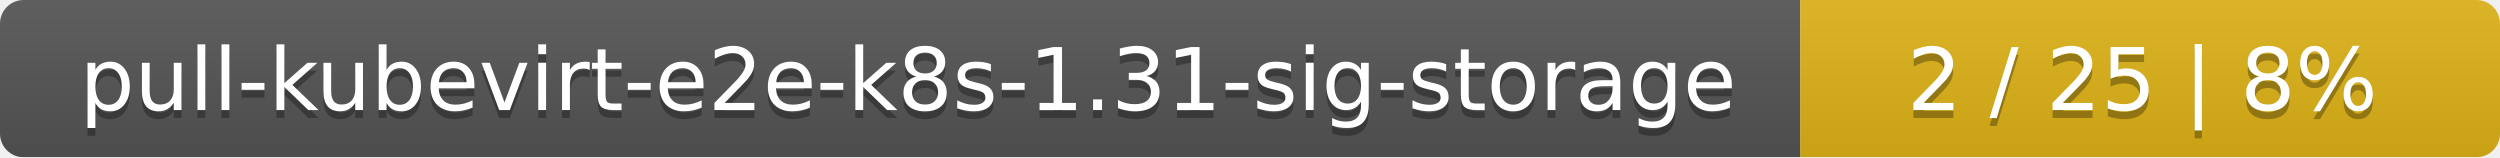
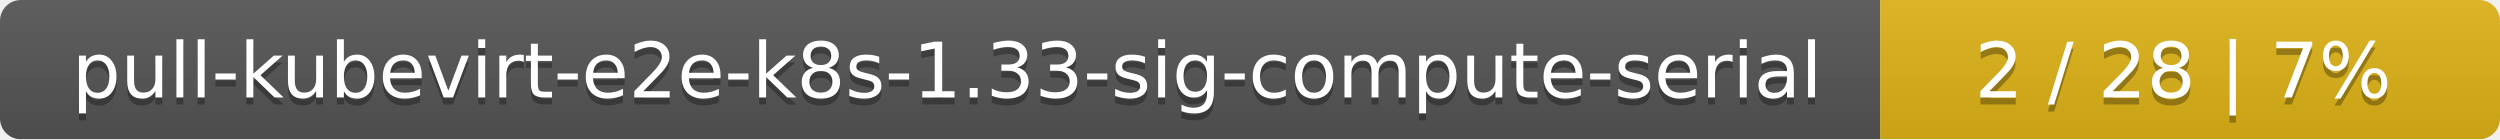
- <svg xmlns="http://www.w3.org/2000/svg" width="318" height="20">
+ <svg xmlns="http://www.w3.org/2000/svg" width="359" height="20">
  <linearGradient id="smooth" x2="0" y2="100%">
    <stop offset="0" stop-color="#bbb" stop-opacity=".1" />
    <stop offset="1" stop-opacity=".1" />
  </linearGradient>
  <mask id="round">
-     <rect width="318" height="20" rx="3" fill="#fff" />
+     <rect width="359" height="20" rx="3" fill="#fff" />
  </mask>
  <g mask="url(#round)">
-     <rect width="229" height="20" fill="#555" />
-     <rect x="229" width="89" height="20" fill="#dfb317" />
-     <rect width="318" height="20" fill="url(#smooth)" />
+     <rect width="270" height="20" fill="#555" />
+     <rect x="270" width="89" height="20" fill="#dfb317" />
+     <rect width="359" height="20" fill="url(#smooth)" />
  </g>
  <g fill="#fff" text-anchor="middle" font-family="DejaVu Sans,Verdana,Geneva,sans-serif" font-size="11">
-     <text x="115.5" y="15" fill="#010101" fill-opacity=".3">pull-kubevirt-e2e-k8s-1.31-sig-storage</text>
-     <text x="115.5" y="14">pull-kubevirt-e2e-k8s-1.31-sig-storage</text>
-     <text x="272.5" y="15" fill="#010101" fill-opacity=".3">2 / 25    |    8%</text>
-     <text x="272.5" y="14">2 / 25    |    8%</text>
+     <text x="136" y="15" fill="#010101" fill-opacity=".3">pull-kubevirt-e2e-k8s-1.33-sig-compute-serial</text>
+     <text x="136" y="14">pull-kubevirt-e2e-k8s-1.33-sig-compute-serial</text>
+     <text x="313.5" y="15" fill="#010101" fill-opacity=".3">2 / 28    |    7%</text>
+     <text x="313.5" y="14">2 / 28    |    7%</text>
  </g>
</svg>
